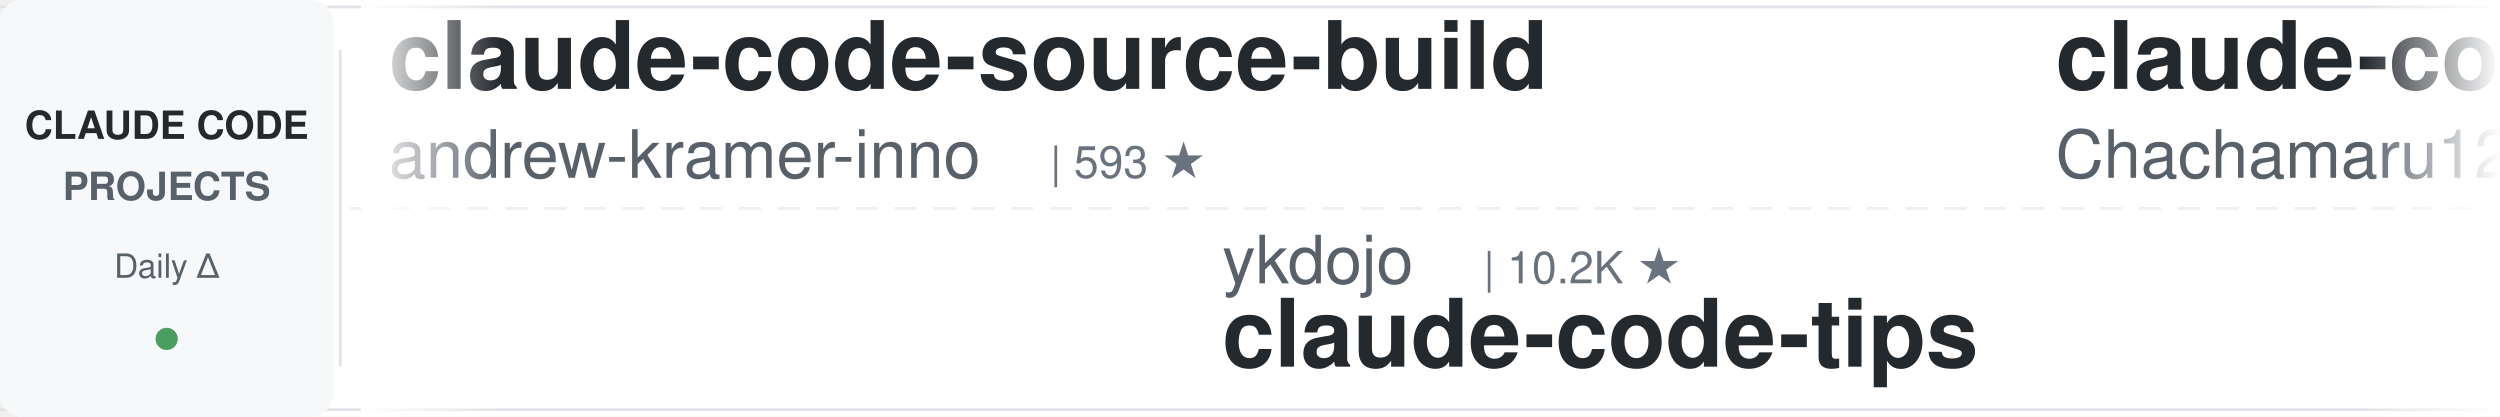
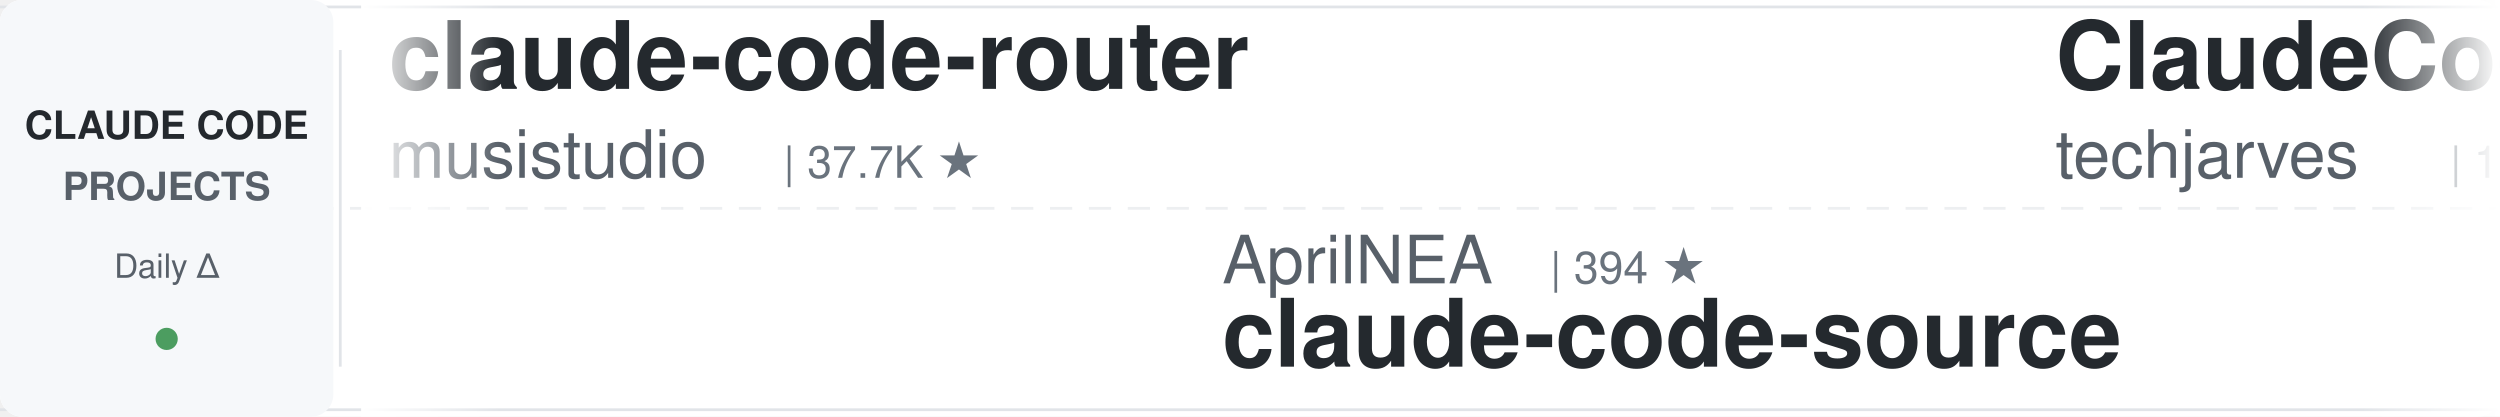
<svg xmlns="http://www.w3.org/2000/svg" width="900" height="150">
  <defs>
    <linearGradient id="leftFade" x1="0%" y1="0%" x2="100%" y2="0%">
      <stop offset="0%" style="stop-color:#ffffff;stop-opacity:1" />
      <stop offset="100%" style="stop-color:#ffffff;stop-opacity:0" />
    </linearGradient>
    <linearGradient id="rightFade" x1="0%" y1="0%" x2="100%" y2="0%">
      <stop offset="0%" style="stop-color:#ffffff;stop-opacity:0" />
      <stop offset="100%" style="stop-color:#ffffff;stop-opacity:1" />
    </linearGradient>
  </defs>
  <rect width="900" height="150" fill="#ffffff" rx="8" />
  <rect x="0" y="2" width="900" height="1" fill="#e1e4e8" />
  <rect x="0" y="147" width="900" height="1" fill="#e1e4e8" />
  <line x1="0" y1="75" x2="900" y2="75" stroke="#e1e4e8" stroke-width="1" stroke-dasharray="8 6" opacity="0.6" />
  <rect x="0" y="0" width="120" height="150" fill="#f6f8fa" rx="8" />
  <text x="60" y="50" font-family="-apple-system, BlinkMacSystemFont, 'Segoe UI', Helvetica, Arial, sans-serif" font-size="14" font-weight="600" fill="#24292e" text-anchor="middle">CLAUDE CODE</text>
  <text x="60" y="72" font-family="-apple-system, BlinkMacSystemFont, 'Segoe UI', Helvetica, Arial, sans-serif" font-size="14" font-weight="600" fill="#586069" text-anchor="middle">PROJECTS</text>
  <text x="60" y="100" font-family="-apple-system, BlinkMacSystemFont, 'Segoe UI', Helvetica, Arial, sans-serif" font-size="12" font-weight="500" fill="#586069" text-anchor="middle">Daily Δ</text>
  <circle cx="60" cy="122" r="4" fill="#22863a" opacity="0.8" />
  <rect x="122" y="18" width="1" height="114" fill="#e1e4e8" />
  <clipPath id="tickerClip">
    <rect x="130" y="0" width="770" height="150" />
  </clipPath>
  <g clip-path="url(#tickerClip)">
    <g id="tickerItems">
      <animateTransform attributeName="transform" attributeType="XML" type="translate" from="0 0" to="-3000 0" dur="54s" repeatCount="indefinite" />
      <g transform="translate(0, 0)">
-         <text x="140" y="32" font-family="-apple-system, BlinkMacSystemFont, 'Segoe UI', Helvetica, Arial, sans-serif" font-size="34" font-weight="600" fill="#24292e">claude-code-source-build</text>
-         <text x="140" y="64" font-family="-apple-system, BlinkMacSystemFont, 'Segoe UI', Helvetica, Arial, sans-serif" font-size="24" font-weight="400" fill="#586069">andrew-kramer-inno</text>
-         <text x="378" y="64" font-family="-apple-system, BlinkMacSystemFont, 'Segoe UI', Helvetica, Arial, sans-serif" font-size="16" font-weight="500" fill="#6a737d">| 593 ★</text>
+         <text x="140" y="32" font-family="-apple-system, BlinkMacSystemFont, 'Segoe UI', Helvetica, Arial, sans-serif" font-size="34" font-weight="600" fill="#24292e">claude-code-router</text>
+         <text x="140" y="64" font-family="-apple-system, BlinkMacSystemFont, 'Segoe UI', Helvetica, Arial, sans-serif" font-size="24" font-weight="400" fill="#586069">musistudio</text>
+         <text x="282" y="64" font-family="-apple-system, BlinkMacSystemFont, 'Segoe UI', Helvetica, Arial, sans-serif" font-size="16" font-weight="500" fill="#6a737d">| 37.7K ★</text>
      </g>
      <g transform="translate(300, 0)">
-         <text x="140" y="102" font-family="-apple-system, BlinkMacSystemFont, 'Segoe UI', Helvetica, Arial, sans-serif" font-size="24" font-weight="400" fill="#586069">ykdojo</text>
-         <text x="234" y="102" font-family="-apple-system, BlinkMacSystemFont, 'Segoe UI', Helvetica, Arial, sans-serif" font-size="16" font-weight="500" fill="#6a737d">| 10.2K ★</text>
-         <text x="140" y="132" font-family="-apple-system, BlinkMacSystemFont, 'Segoe UI', Helvetica, Arial, sans-serif" font-size="34" font-weight="600" fill="#24292e">claude-code-tips</text>
+         <text x="140" y="102" font-family="-apple-system, BlinkMacSystemFont, 'Segoe UI', Helvetica, Arial, sans-serif" font-size="24" font-weight="400" fill="#586069">AprilNEA</text>
+         <text x="258" y="102" font-family="-apple-system, BlinkMacSystemFont, 'Segoe UI', Helvetica, Arial, sans-serif" font-size="16" font-weight="500" fill="#6a737d">| 394 ★</text>
+         <text x="140" y="132" font-family="-apple-system, BlinkMacSystemFont, 'Segoe UI', Helvetica, Arial, sans-serif" font-size="34" font-weight="600" fill="#24292e">claude-code-source</text>
      </g>
      <g transform="translate(600, 0)">
-         <text x="140" y="32" font-family="-apple-system, BlinkMacSystemFont, 'Segoe UI', Helvetica, Arial, sans-serif" font-size="34" font-weight="600" fill="#24292e">claude-code-harness</text>
-         <text x="140" y="64" font-family="-apple-system, BlinkMacSystemFont, 'Segoe UI', Helvetica, Arial, sans-serif" font-size="24" font-weight="400" fill="#586069">Chachamaru127</text>
-         <text x="318" y="64" font-family="-apple-system, BlinkMacSystemFont, 'Segoe UI', Helvetica, Arial, sans-serif" font-size="16" font-weight="500" fill="#6a737d">| 3.2K ★</text>
-       </g>
-       <g transform="translate(900, 0)">
-         <text x="140" y="102" font-family="-apple-system, BlinkMacSystemFont, 'Segoe UI', Helvetica, Arial, sans-serif" font-size="24" font-weight="400" fill="#586069">Pimzino</text>
-         <text x="246" y="102" font-family="-apple-system, BlinkMacSystemFont, 'Segoe UI', Helvetica, Arial, sans-serif" font-size="16" font-weight="500" fill="#6a737d">| 3.9K ★</text>
-         <text x="140" y="132" font-family="-apple-system, BlinkMacSystemFont, 'Segoe UI', Helvetica, Arial, sans-serif" font-size="34" font-weight="600" fill="#24292e">claude-code-spec-workflo...</text>
-       </g>
-       <g transform="translate(1200, 0)">
-         <text x="140" y="32" font-family="-apple-system, BlinkMacSystemFont, 'Segoe UI', Helvetica, Arial, sans-serif" font-size="34" font-weight="600" fill="#24292e">claude-code-from-scratch</text>
-         <text x="140" y="64" font-family="-apple-system, BlinkMacSystemFont, 'Segoe UI', Helvetica, Arial, sans-serif" font-size="24" font-weight="400" fill="#586069">Windy3f3f3f3f</text>
-         <text x="318" y="64" font-family="-apple-system, BlinkMacSystemFont, 'Segoe UI', Helvetica, Arial, sans-serif" font-size="16" font-weight="500" fill="#6a737d">| 2.8K ★</text>
-       </g>
-       <g transform="translate(1500, 0)">
-         <text x="140" y="102" font-family="-apple-system, BlinkMacSystemFont, 'Segoe UI', Helvetica, Arial, sans-serif" font-size="24" font-weight="400" fill="#586069">pedrohcgs</text>
-         <text x="270" y="102" font-family="-apple-system, BlinkMacSystemFont, 'Segoe UI', Helvetica, Arial, sans-serif" font-size="16" font-weight="500" fill="#6a737d">| 1.7K ★</text>
-         <text x="140" y="132" font-family="-apple-system, BlinkMacSystemFont, 'Segoe UI', Helvetica, Arial, sans-serif" font-size="34" font-weight="600" fill="#24292e">claude-code-my-workflow</text>
-       </g>
-       <g transform="translate(1800, 0)">
        <text x="140" y="32" font-family="-apple-system, BlinkMacSystemFont, 'Segoe UI', Helvetica, Arial, sans-serif" font-size="34" font-weight="600" fill="#24292e">ClaudeCode-Portable</text>
        <text x="140" y="64" font-family="-apple-system, BlinkMacSystemFont, 'Segoe UI', Helvetica, Arial, sans-serif" font-size="24" font-weight="400" fill="#586069">techjarves</text>
        <text x="282" y="64" font-family="-apple-system, BlinkMacSystemFont, 'Segoe UI', Helvetica, Arial, sans-serif" font-size="16" font-weight="500" fill="#6a737d">| 1.6K ★</text>
      </g>
+       <g transform="translate(900, 0)">
+         <text x="140" y="102" font-family="-apple-system, BlinkMacSystemFont, 'Segoe UI', Helvetica, Arial, sans-serif" font-size="24" font-weight="400" fill="#586069">ding113</text>
+         <text x="246" y="102" font-family="-apple-system, BlinkMacSystemFont, 'Segoe UI', Helvetica, Arial, sans-serif" font-size="16" font-weight="500" fill="#6a737d">| 3.4K ★</text>
+         <text x="140" y="132" font-family="-apple-system, BlinkMacSystemFont, 'Segoe UI', Helvetica, Arial, sans-serif" font-size="34" font-weight="600" fill="#24292e">claude-code-hub</text>
+       </g>
+       <g transform="translate(1200, 0)">
+         <text x="140" y="32" font-family="-apple-system, BlinkMacSystemFont, 'Segoe UI', Helvetica, Arial, sans-serif" font-size="34" font-weight="600" fill="#24292e">learn-claude-code</text>
+         <text x="140" y="64" font-family="-apple-system, BlinkMacSystemFont, 'Segoe UI', Helvetica, Arial, sans-serif" font-size="24" font-weight="400" fill="#586069">shareAI-lab</text>
+         <text x="294" y="64" font-family="-apple-system, BlinkMacSystemFont, 'Segoe UI', Helvetica, Arial, sans-serif" font-size="16" font-weight="500" fill="#6a737d">| 78.7K ★</text>
+       </g>
+       <g transform="translate(1500, 0)">
+         <text x="140" y="102" font-family="-apple-system, BlinkMacSystemFont, 'Segoe UI', Helvetica, Arial, sans-serif" font-size="24" font-weight="400" fill="#586069">huangjia2019</text>
+         <text x="306" y="102" font-family="-apple-system, BlinkMacSystemFont, 'Segoe UI', Helvetica, Arial, sans-serif" font-size="16" font-weight="500" fill="#6a737d">| 1.1K ★</text>
+         <text x="140" y="132" font-family="-apple-system, BlinkMacSystemFont, 'Segoe UI', Helvetica, Arial, sans-serif" font-size="34" font-weight="600" fill="#24292e">claude-code-engineering</text>
+       </g>
+       <g transform="translate(1800, 0)">
+         <text x="140" y="32" font-family="-apple-system, BlinkMacSystemFont, 'Segoe UI', Helvetica, Arial, sans-serif" font-size="34" font-weight="600" fill="#24292e">claude-code-workflows</text>
+         <text x="140" y="64" font-family="-apple-system, BlinkMacSystemFont, 'Segoe UI', Helvetica, Arial, sans-serif" font-size="24" font-weight="400" fill="#586069">OneRedOak</text>
+         <text x="270" y="64" font-family="-apple-system, BlinkMacSystemFont, 'Segoe UI', Helvetica, Arial, sans-serif" font-size="16" font-weight="500" fill="#6a737d">| 3.9K ★</text>
+       </g>
      <g transform="translate(2100, 0)">
-         <text x="140" y="102" font-family="-apple-system, BlinkMacSystemFont, 'Segoe UI', Helvetica, Arial, sans-serif" font-size="24" font-weight="400" fill="#586069">huangserva</text>
-         <text x="282" y="102" font-family="-apple-system, BlinkMacSystemFont, 'Segoe UI', Helvetica, Arial, sans-serif" font-size="16" font-weight="500" fill="#6a737d">| 629 ★</text>
-         <text x="140" y="132" font-family="-apple-system, BlinkMacSystemFont, 'Segoe UI', Helvetica, Arial, sans-serif" font-size="34" font-weight="600" fill="#24292e">claude-code-cli</text>
+         <text x="140" y="102" font-family="-apple-system, BlinkMacSystemFont, 'Segoe UI', Helvetica, Arial, sans-serif" font-size="24" font-weight="400" fill="#586069">Yuyz0112</text>
+         <text x="258" y="102" font-family="-apple-system, BlinkMacSystemFont, 'Segoe UI', Helvetica, Arial, sans-serif" font-size="16" font-weight="500" fill="#6a737d">| 2.4K ★</text>
+         <text x="140" y="132" font-family="-apple-system, BlinkMacSystemFont, 'Segoe UI', Helvetica, Arial, sans-serif" font-size="34" font-weight="600" fill="#24292e">claude-code-reverse</text>
      </g>
      <g transform="translate(2400, 0)">
-         <text x="140" y="32" font-family="-apple-system, BlinkMacSystemFont, 'Segoe UI', Helvetica, Arial, sans-serif" font-size="34" font-weight="600" fill="#24292e">arcads-claude-code</text>
-         <text x="140" y="64" font-family="-apple-system, BlinkMacSystemFont, 'Segoe UI', Helvetica, Arial, sans-serif" font-size="24" font-weight="400" fill="#586069">krusemediallc</text>
-         <text x="318" y="64" font-family="-apple-system, BlinkMacSystemFont, 'Segoe UI', Helvetica, Arial, sans-serif" font-size="16" font-weight="500" fill="#6a737d">| 1.6K ★</text>
+         <text x="140" y="32" font-family="-apple-system, BlinkMacSystemFont, 'Segoe UI', Helvetica, Arial, sans-serif" font-size="34" font-weight="600" fill="#24292e">Claude-Code-Game-Studios</text>
+         <text x="140" y="64" font-family="-apple-system, BlinkMacSystemFont, 'Segoe UI', Helvetica, Arial, sans-serif" font-size="24" font-weight="400" fill="#586069">Donchitos</text>
+         <text x="270" y="64" font-family="-apple-system, BlinkMacSystemFont, 'Segoe UI', Helvetica, Arial, sans-serif" font-size="16" font-weight="500" fill="#6a737d">| 26.7K ★</text>
      </g>
      <g transform="translate(2700, 0)">
-         <text x="140" y="102" font-family="-apple-system, BlinkMacSystemFont, 'Segoe UI', Helvetica, Arial, sans-serif" font-size="24" font-weight="400" fill="#586069">digitalsamba</text>
-         <text x="306" y="102" font-family="-apple-system, BlinkMacSystemFont, 'Segoe UI', Helvetica, Arial, sans-serif" font-size="16" font-weight="500" fill="#6a737d">| 2.3K ★</text>
-         <text x="140" y="132" font-family="-apple-system, BlinkMacSystemFont, 'Segoe UI', Helvetica, Arial, sans-serif" font-size="34" font-weight="600" fill="#24292e">claude-code-video-toolki...</text>
+         <text x="140" y="102" font-family="-apple-system, BlinkMacSystemFont, 'Segoe UI', Helvetica, Arial, sans-serif" font-size="24" font-weight="400" fill="#586069">andrew-kramer-inno</text>
+         <text x="378" y="102" font-family="-apple-system, BlinkMacSystemFont, 'Segoe UI', Helvetica, Arial, sans-serif" font-size="16" font-weight="500" fill="#6a737d">| 593 ★</text>
+         <text x="140" y="132" font-family="-apple-system, BlinkMacSystemFont, 'Segoe UI', Helvetica, Arial, sans-serif" font-size="34" font-weight="600" fill="#24292e">claude-code-source-build</text>
      </g>
      <g transform="translate(3000, 0)">
-         <text x="140" y="32" font-family="-apple-system, BlinkMacSystemFont, 'Segoe UI', Helvetica, Arial, sans-serif" font-size="34" font-weight="600" fill="#24292e">claude-code-source-build</text>
-         <text x="140" y="64" font-family="-apple-system, BlinkMacSystemFont, 'Segoe UI', Helvetica, Arial, sans-serif" font-size="24" font-weight="400" fill="#586069">andrew-kramer-inno</text>
-         <text x="378" y="64" font-family="-apple-system, BlinkMacSystemFont, 'Segoe UI', Helvetica, Arial, sans-serif" font-size="16" font-weight="500" fill="#6a737d">| 593 ★</text>
+         <text x="140" y="32" font-family="-apple-system, BlinkMacSystemFont, 'Segoe UI', Helvetica, Arial, sans-serif" font-size="34" font-weight="600" fill="#24292e">claude-code-router</text>
+         <text x="140" y="64" font-family="-apple-system, BlinkMacSystemFont, 'Segoe UI', Helvetica, Arial, sans-serif" font-size="24" font-weight="400" fill="#586069">musistudio</text>
+         <text x="282" y="64" font-family="-apple-system, BlinkMacSystemFont, 'Segoe UI', Helvetica, Arial, sans-serif" font-size="16" font-weight="500" fill="#6a737d">| 37.7K ★</text>
      </g>
      <g transform="translate(3300, 0)">
-         <text x="140" y="102" font-family="-apple-system, BlinkMacSystemFont, 'Segoe UI', Helvetica, Arial, sans-serif" font-size="24" font-weight="400" fill="#586069">ykdojo</text>
-         <text x="234" y="102" font-family="-apple-system, BlinkMacSystemFont, 'Segoe UI', Helvetica, Arial, sans-serif" font-size="16" font-weight="500" fill="#6a737d">| 10.2K ★</text>
-         <text x="140" y="132" font-family="-apple-system, BlinkMacSystemFont, 'Segoe UI', Helvetica, Arial, sans-serif" font-size="34" font-weight="600" fill="#24292e">claude-code-tips</text>
+         <text x="140" y="102" font-family="-apple-system, BlinkMacSystemFont, 'Segoe UI', Helvetica, Arial, sans-serif" font-size="24" font-weight="400" fill="#586069">AprilNEA</text>
+         <text x="258" y="102" font-family="-apple-system, BlinkMacSystemFont, 'Segoe UI', Helvetica, Arial, sans-serif" font-size="16" font-weight="500" fill="#6a737d">| 394 ★</text>
+         <text x="140" y="132" font-family="-apple-system, BlinkMacSystemFont, 'Segoe UI', Helvetica, Arial, sans-serif" font-size="34" font-weight="600" fill="#24292e">claude-code-source</text>
      </g>
      <g transform="translate(3600, 0)">
-         <text x="140" y="32" font-family="-apple-system, BlinkMacSystemFont, 'Segoe UI', Helvetica, Arial, sans-serif" font-size="34" font-weight="600" fill="#24292e">claude-code-harness</text>
-         <text x="140" y="64" font-family="-apple-system, BlinkMacSystemFont, 'Segoe UI', Helvetica, Arial, sans-serif" font-size="24" font-weight="400" fill="#586069">Chachamaru127</text>
-         <text x="318" y="64" font-family="-apple-system, BlinkMacSystemFont, 'Segoe UI', Helvetica, Arial, sans-serif" font-size="16" font-weight="500" fill="#6a737d">| 3.2K ★</text>
+         <text x="140" y="32" font-family="-apple-system, BlinkMacSystemFont, 'Segoe UI', Helvetica, Arial, sans-serif" font-size="34" font-weight="600" fill="#24292e">ClaudeCode-Portable</text>
+         <text x="140" y="64" font-family="-apple-system, BlinkMacSystemFont, 'Segoe UI', Helvetica, Arial, sans-serif" font-size="24" font-weight="400" fill="#586069">techjarves</text>
+         <text x="282" y="64" font-family="-apple-system, BlinkMacSystemFont, 'Segoe UI', Helvetica, Arial, sans-serif" font-size="16" font-weight="500" fill="#6a737d">| 1.6K ★</text>
      </g>
      <g transform="translate(3900, 0)">
-         <text x="140" y="102" font-family="-apple-system, BlinkMacSystemFont, 'Segoe UI', Helvetica, Arial, sans-serif" font-size="24" font-weight="400" fill="#586069">Pimzino</text>
-         <text x="246" y="102" font-family="-apple-system, BlinkMacSystemFont, 'Segoe UI', Helvetica, Arial, sans-serif" font-size="16" font-weight="500" fill="#6a737d">| 3.9K ★</text>
-         <text x="140" y="132" font-family="-apple-system, BlinkMacSystemFont, 'Segoe UI', Helvetica, Arial, sans-serif" font-size="34" font-weight="600" fill="#24292e">claude-code-spec-workflo...</text>
+         <text x="140" y="102" font-family="-apple-system, BlinkMacSystemFont, 'Segoe UI', Helvetica, Arial, sans-serif" font-size="24" font-weight="400" fill="#586069">ding113</text>
+         <text x="246" y="102" font-family="-apple-system, BlinkMacSystemFont, 'Segoe UI', Helvetica, Arial, sans-serif" font-size="16" font-weight="500" fill="#6a737d">| 3.4K ★</text>
+         <text x="140" y="132" font-family="-apple-system, BlinkMacSystemFont, 'Segoe UI', Helvetica, Arial, sans-serif" font-size="34" font-weight="600" fill="#24292e">claude-code-hub</text>
      </g>
    </g>
  </g>
  <rect x="130" y="0" width="50" height="150" fill="url(#leftFade)" />
  <rect x="850" y="0" width="50" height="150" fill="url(#rightFade)" />
</svg>
